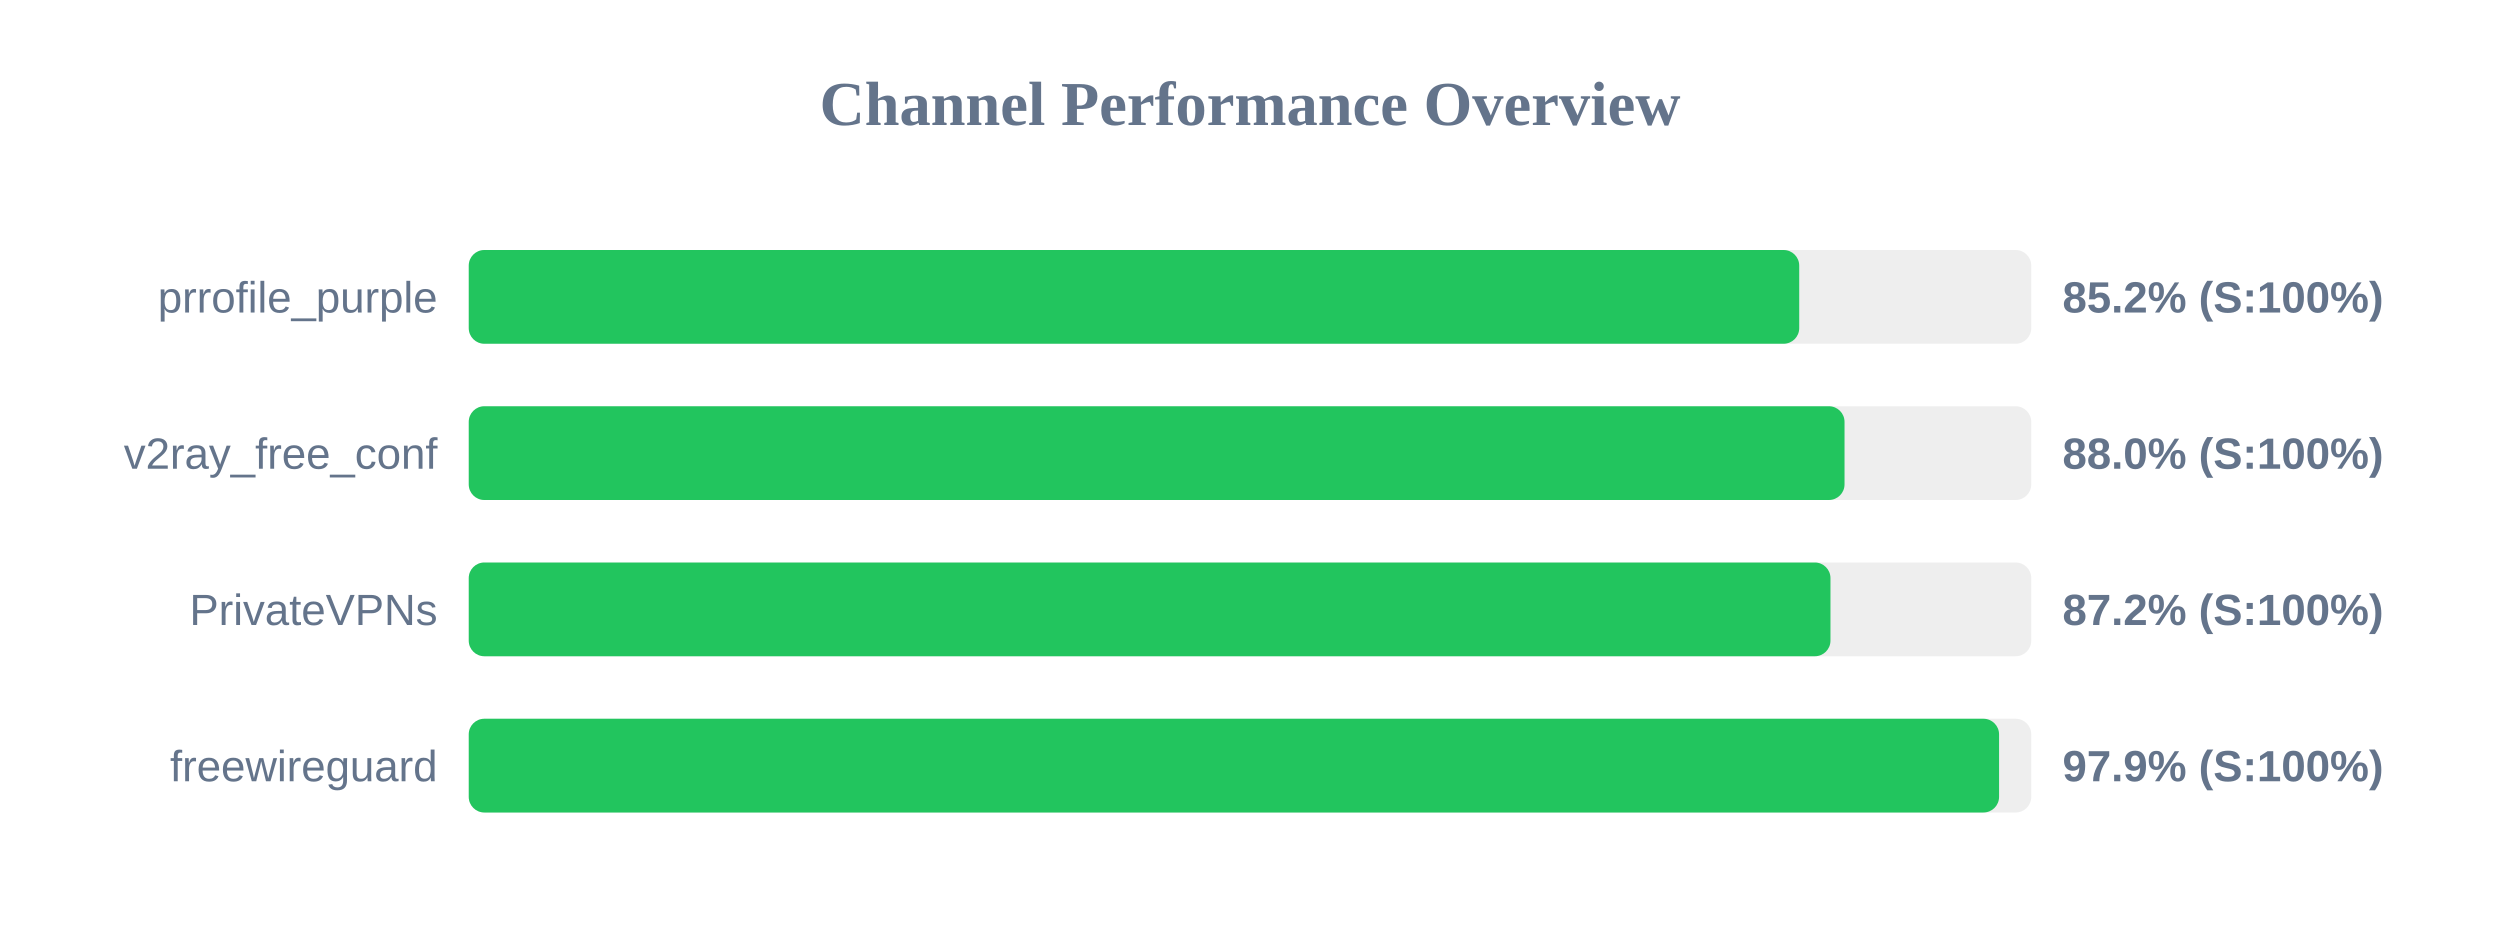
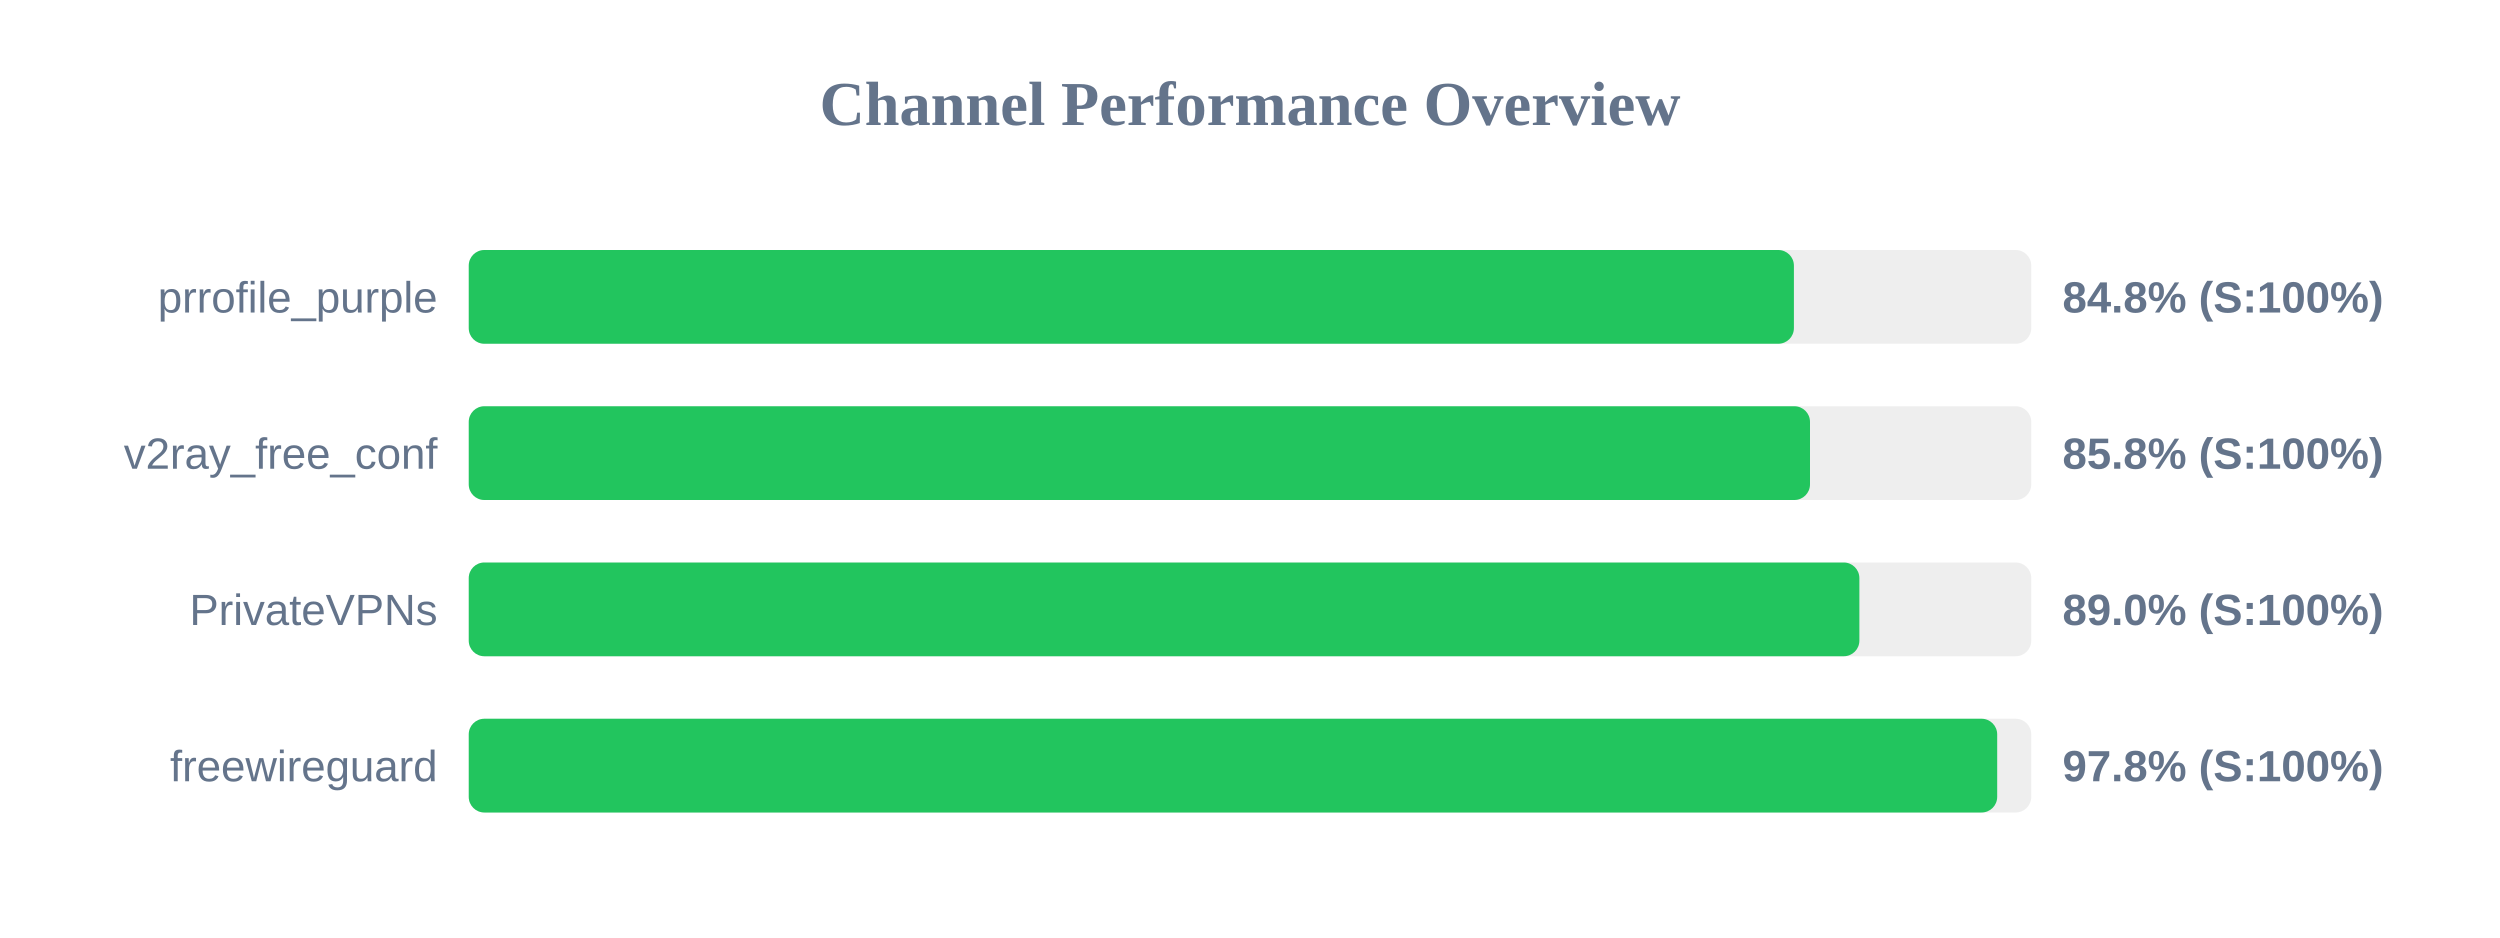
<svg xmlns="http://www.w3.org/2000/svg" width="800" height="300" version="1.1">
  <style>
        .row { font: 14px Arial; fill: #64748b; }
        .score { font: bold 14px Arial; fill: #64748b; }
    </style>
  <text x="400" y="40" text-anchor="middle" font-size="20px" font-weight="bold" fill="#64748b">Channel Performance Overview</text>
  <rect x="150" y="80" width="500" height="30" fill="#eee" rx="5" />
-   <rect x="150" y="80" width="425.75" height="30" fill="#22c55e" rx="5" />
+   <rect x="150" y="80" width="424.05" height="30" fill="#22c55e" rx="5" />
  <text x="140" y="100" text-anchor="end" class="row">prrofile_purple</text>
-   <text x="660" y="100" text-anchor="start" class="score">85.2% (S:100%)</text>
+   <text x="660" y="100" text-anchor="start" class="score">84.8% (S:100%)</text>
  <rect x="150" y="130" width="500" height="30" fill="#eee" rx="5" />
-   <rect x="150" y="130" width="440.25" height="30" fill="#22c55e" rx="5" />
+   <rect x="150" y="130" width="429.2" height="30" fill="#22c55e" rx="5" />
  <text x="140" y="150" text-anchor="end" class="row">v2ray_free_conf</text>
-   <text x="660" y="150" text-anchor="start" class="score">88.0% (S:100%)</text>
+   <text x="660" y="150" text-anchor="start" class="score">85.8% (S:100%)</text>
  <rect x="150" y="180" width="500" height="30" fill="#eee" rx="5" />
-   <rect x="150" y="180" width="435.75" height="30" fill="#22c55e" rx="5" />
+   <rect x="150" y="180" width="445.0" height="30" fill="#22c55e" rx="5" />
  <text x="140" y="200" text-anchor="end" class="row">PrivateVPNs</text>
-   <text x="660" y="200" text-anchor="start" class="score">87.2% (S:100%)</text>
+   <text x="660" y="200" text-anchor="start" class="score">89.0% (S:100%)</text>
  <rect x="150" y="230" width="500" height="30" fill="#eee" rx="5" />
-   <rect x="150" y="230" width="489.7" height="30" fill="#22c55e" rx="5" />
+   <rect x="150" y="230" width="489.1" height="30" fill="#22c55e" rx="5" />
  <text x="140" y="250" text-anchor="end" class="row">freewireguard</text>
-   <text x="660" y="250" text-anchor="start" class="score">97.9% (S:100%)</text>
+   <text x="660" y="250" text-anchor="start" class="score">97.8% (S:100%)</text>
</svg>
